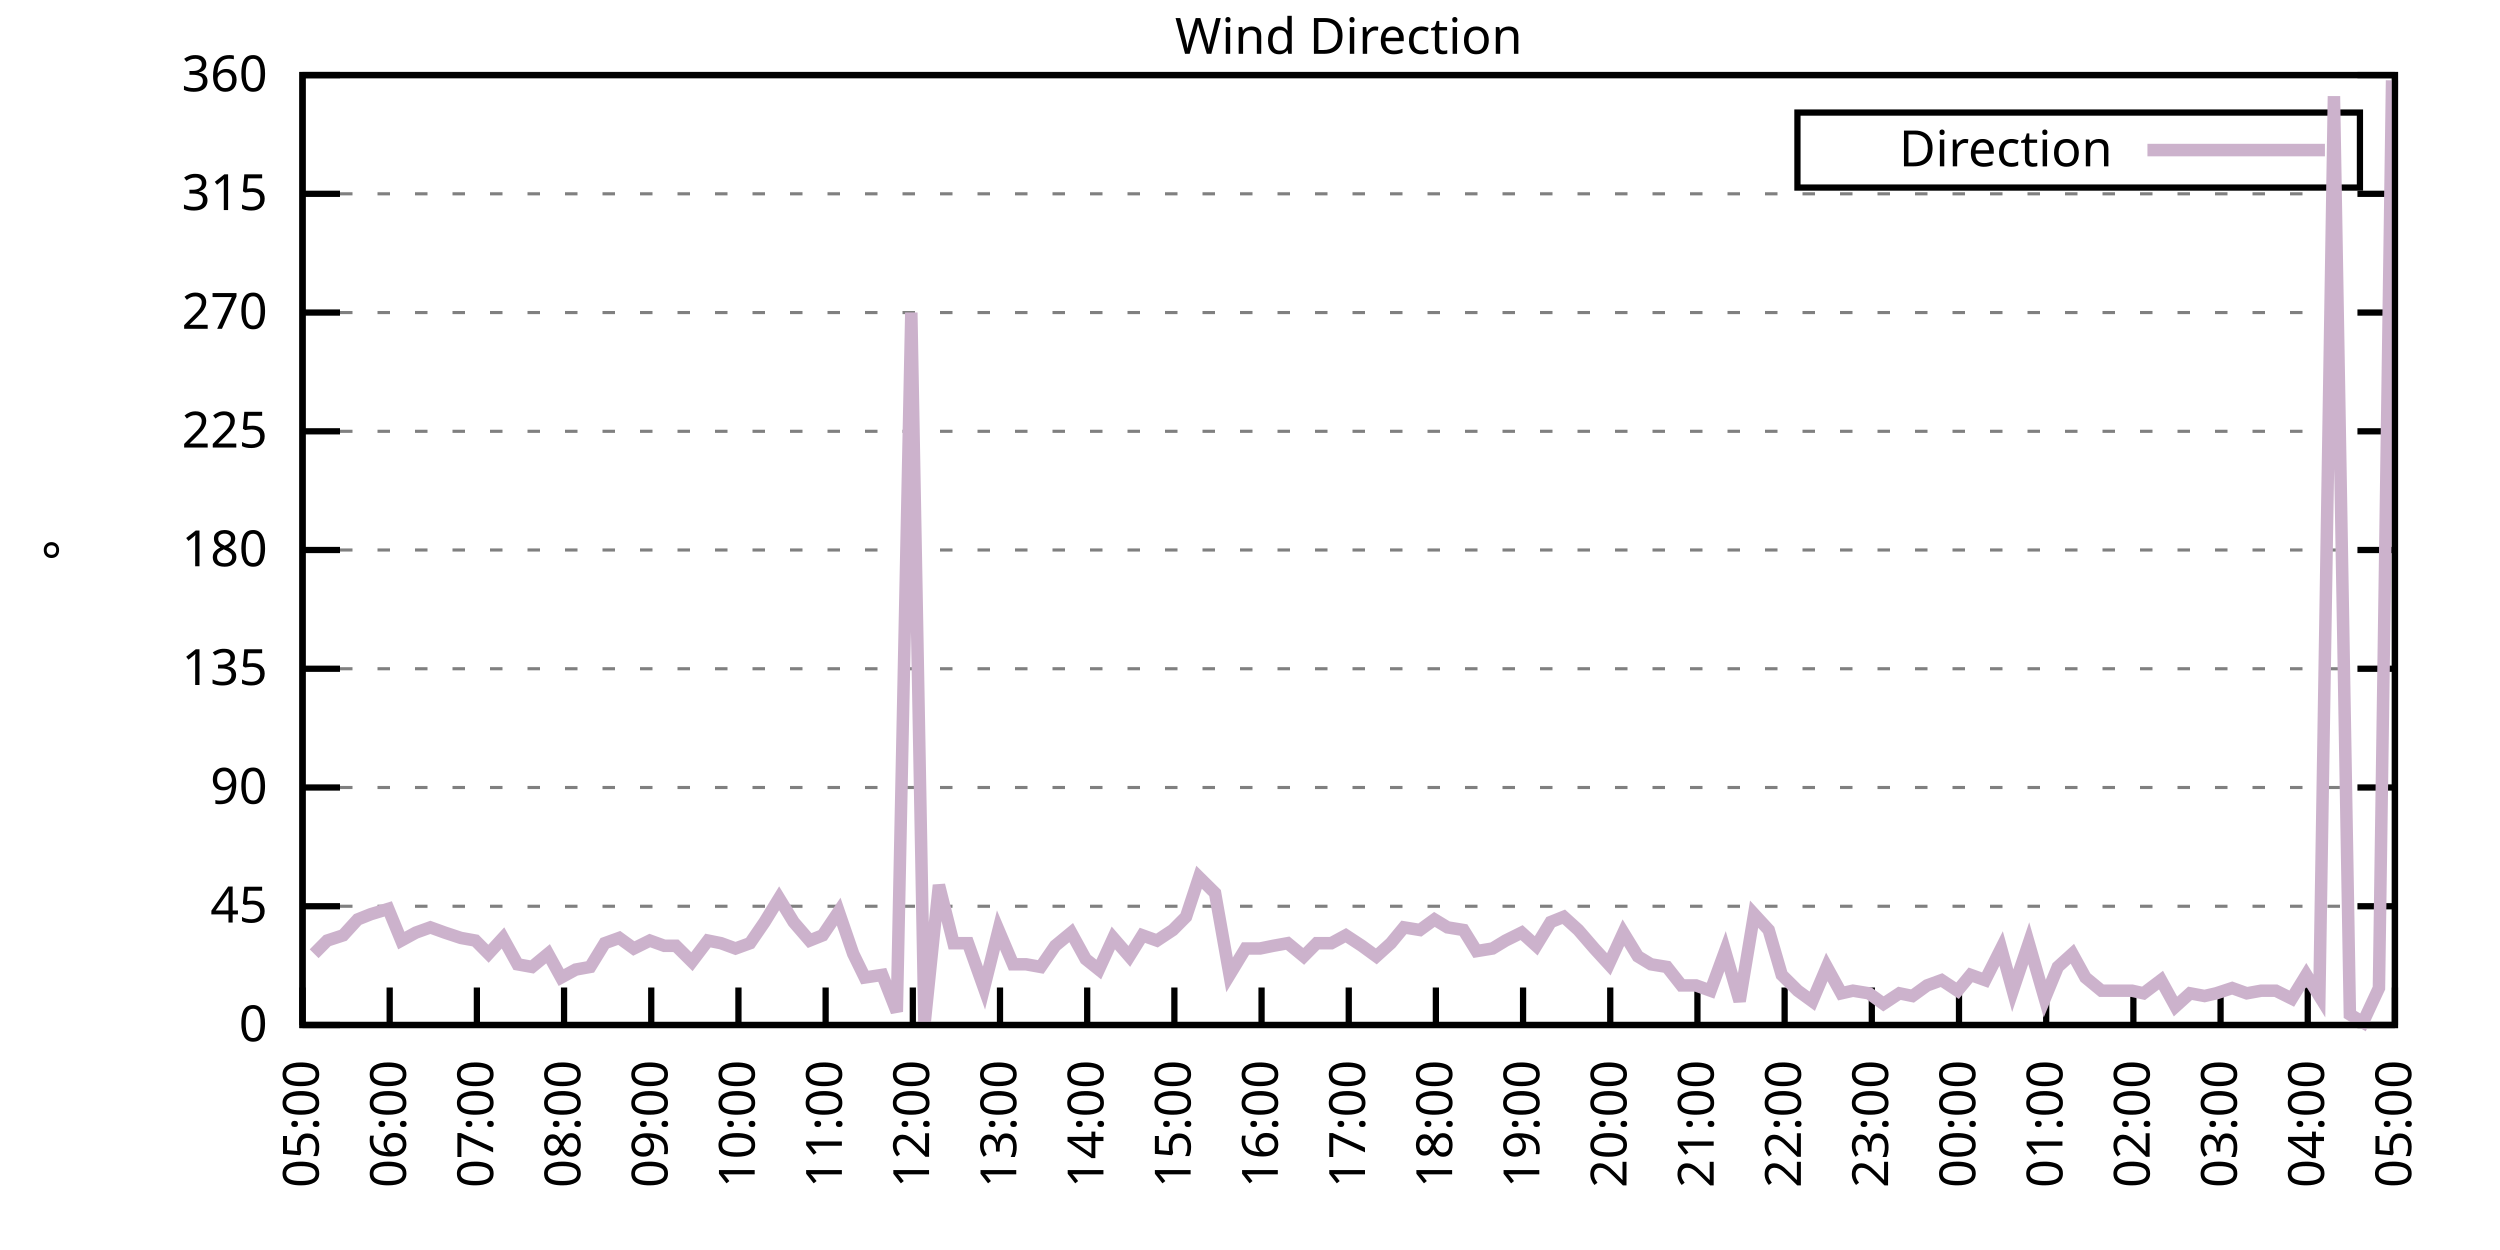
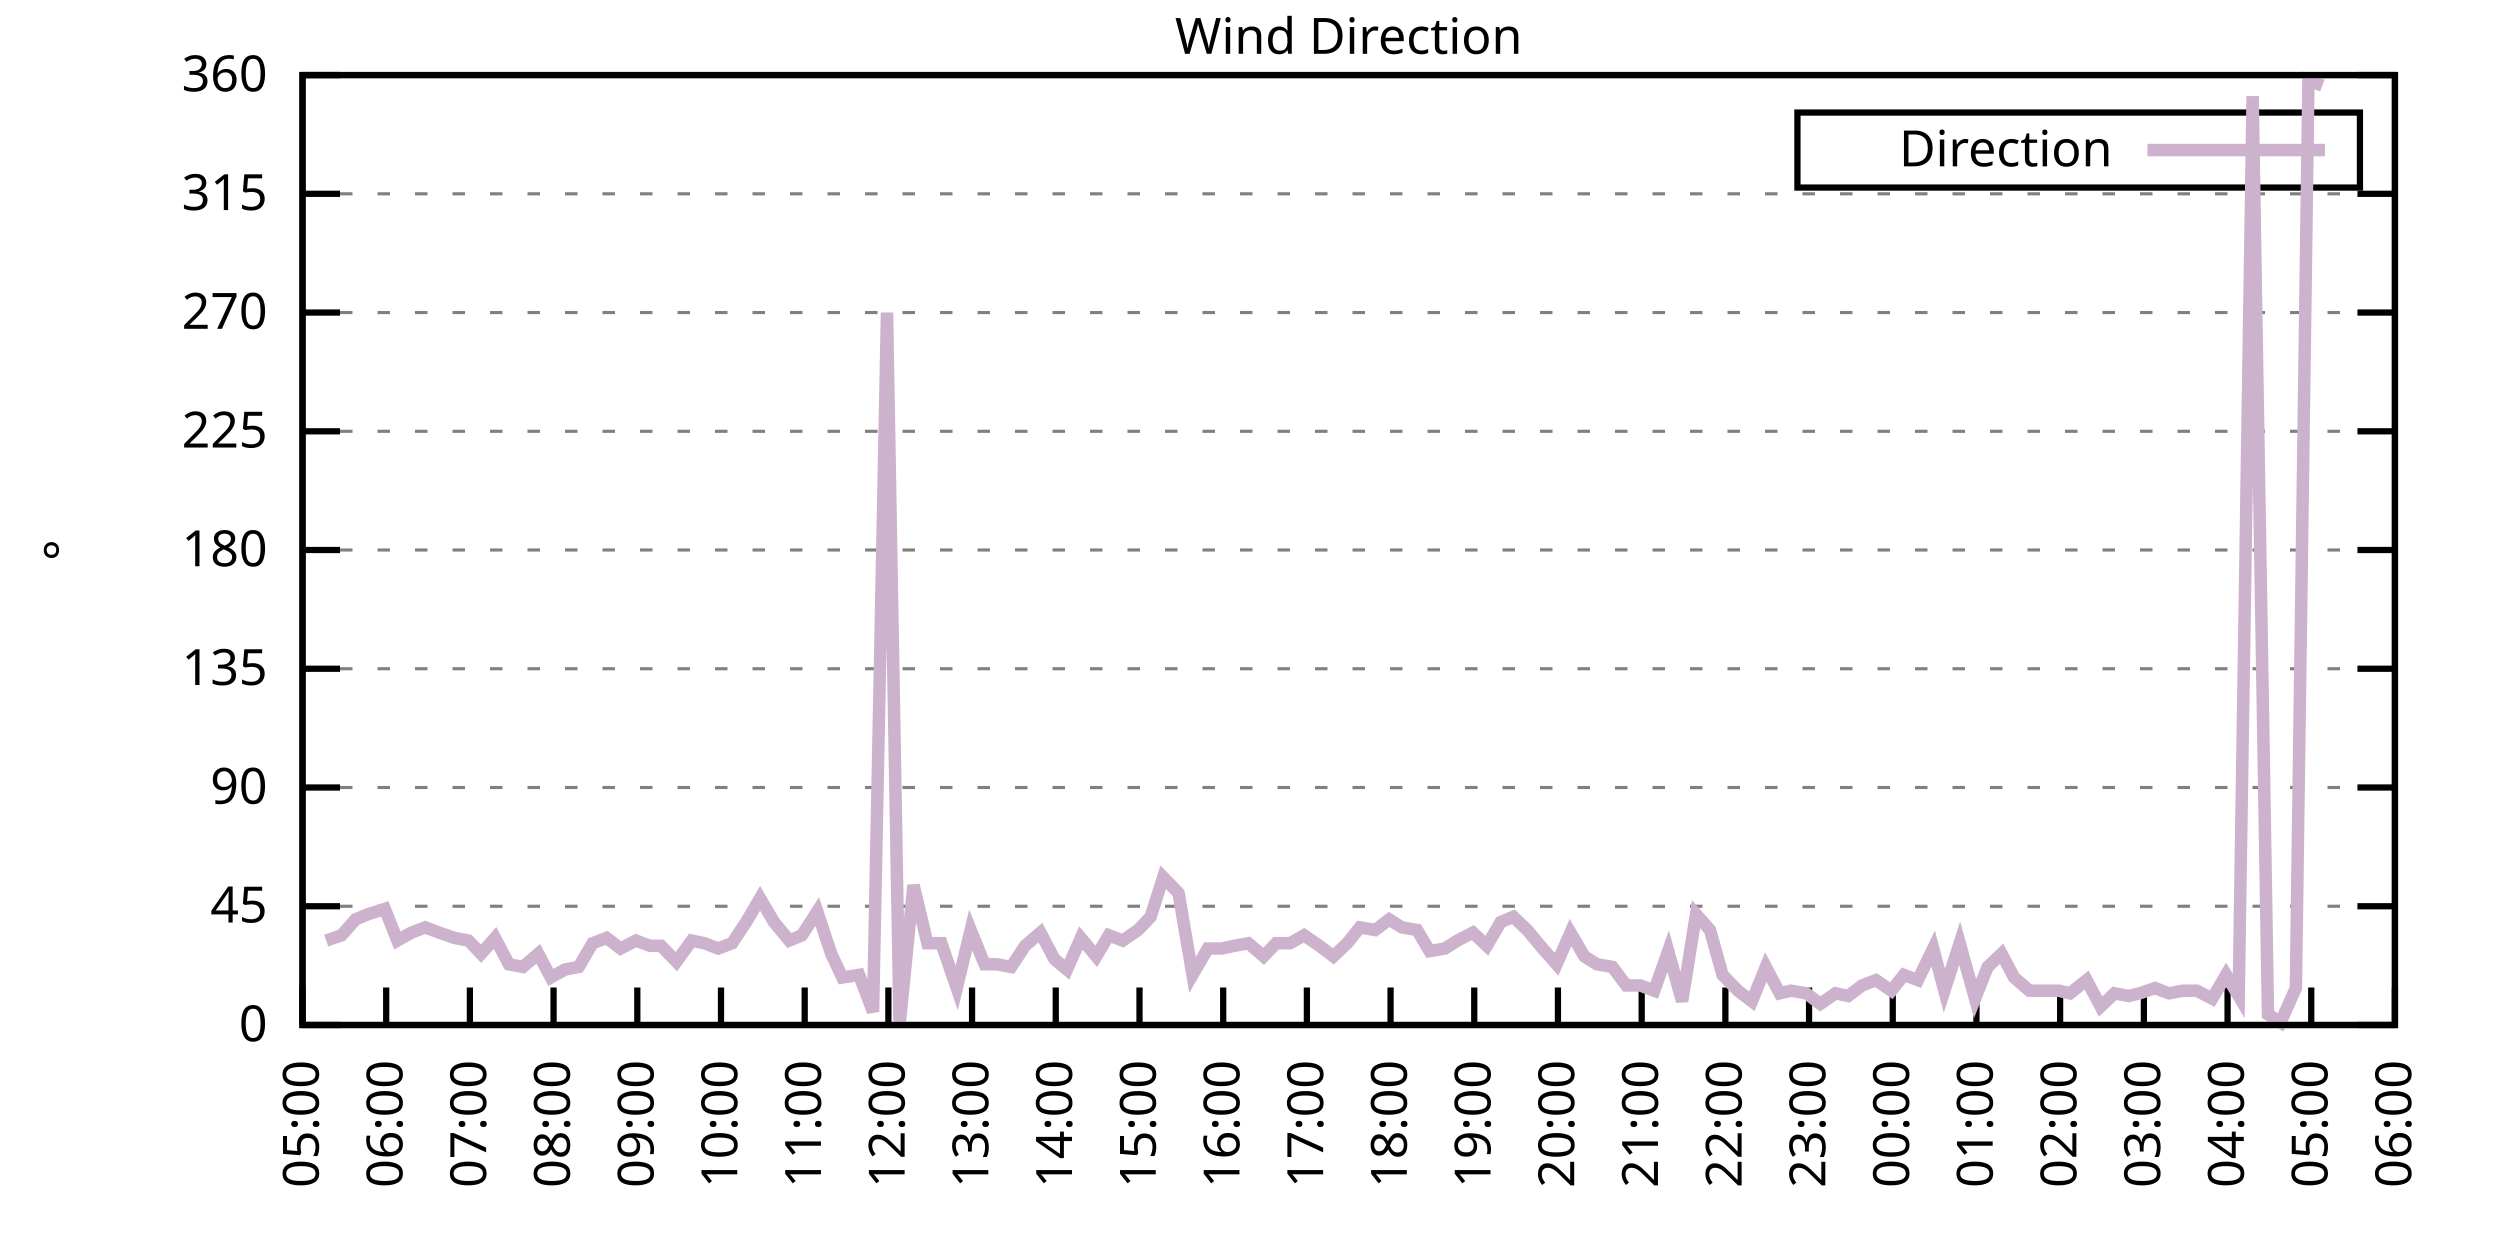
<svg xmlns="http://www.w3.org/2000/svg" xmlns:xlink="http://www.w3.org/1999/xlink" width="400" height="200" viewBox="0 0 400 200">
  <g id="gnuplot_canvas">
    <rect x="0" y="0" width="400" height="200" fill="none" />
    <defs>
      <circle id="gpDot" r="0.5" stroke-width="0.5" stroke="currentColor" />
      <path id="gpPt0" stroke-width="0.333" stroke="currentColor" d="M-1,0 h2 M0,-1 v2" />
      <path id="gpPt1" stroke-width="0.333" stroke="currentColor" d="M-1,-1 L1,1 M1,-1 L-1,1" />
      <path id="gpPt2" stroke-width="0.333" stroke="currentColor" d="M-1,0 L1,0 M0,-1 L0,1 M-1,-1 L1,1 M-1,1 L1,-1" />
      <rect id="gpPt3" stroke-width="0.333" stroke="currentColor" x="-1" y="-1" width="2" height="2" />
      <rect id="gpPt4" stroke-width="0.333" stroke="currentColor" fill="currentColor" x="-1" y="-1" width="2" height="2" />
      <circle id="gpPt5" stroke-width="0.333" stroke="currentColor" cx="0" cy="0" r="1" />
      <use xlink:href="#gpPt5" id="gpPt6" fill="currentColor" stroke="none" />
      <path id="gpPt7" stroke-width="0.333" stroke="currentColor" d="M0,-1.33 L-1.33,0.67 L1.33,0.67 z" />
      <use xlink:href="#gpPt7" id="gpPt8" fill="currentColor" stroke="none" />
      <use xlink:href="#gpPt7" id="gpPt9" stroke="currentColor" transform="rotate(180)" />
      <use xlink:href="#gpPt9" id="gpPt10" fill="currentColor" stroke="none" />
      <use xlink:href="#gpPt3" id="gpPt11" stroke="currentColor" transform="rotate(45)" />
      <use xlink:href="#gpPt11" id="gpPt12" fill="currentColor" stroke="none" />
      <path id="gpPt13" stroke-width="0.333" stroke="currentColor" d="M0,1.330 L1.265,0.411 L0.782,-1.067 L-0.782,-1.076 L-1.265,0.411 z" />
      <use xlink:href="#gpPt13" id="gpPt14" fill="currentColor" stroke="none" />
      <filter id="textbox" filterUnits="objectBoundingBox" x="0" y="0" height="1" width="1">
        <feFlood flood-color="white" flood-opacity="1" result="bgnd" />
        <feComposite in="SourceGraphic" in2="bgnd" operator="atop" />
      </filter>
      <filter id="greybox" filterUnits="objectBoundingBox" x="0" y="0" height="1" width="1">
        <feFlood flood-color="lightgrey" flood-opacity="1" result="grey" />
        <feComposite in="SourceGraphic" in2="grey" operator="atop" />
      </filter>
    </defs>
    <g fill="none" color="white" stroke="currentColor" stroke-width="1.00" stroke-linecap="butt" stroke-linejoin="miter">
</g>
    <g fill="none" color="black" stroke="currentColor" stroke-width="1.00" stroke-linecap="butt" stroke-linejoin="miter">
      <g stroke="none" shape-rendering="crispEdges">
        <polygon fill="rgb(255, 255, 255)" points="48.40,164.00 383.18,164.00 383.18,12.02 48.40,12.02 " />
      </g>
    </g>
    <g fill="none" color="black" stroke="currentColor" stroke-width="1.00" stroke-linecap="butt" stroke-linejoin="miter">
</g>
    <g fill="none" color="black" stroke="black" stroke-width="0.50" stroke-linecap="butt" stroke-linejoin="miter">
</g>
    <g fill="none" color="gray" stroke="currentColor" stroke-width="0.50" stroke-linecap="butt" stroke-linejoin="miter">
      <path stroke="gray" stroke-dasharray="2,4" class="gridline" d="M48.40,164.00 L383.19,164.00  " />
    </g>
    <g fill="none" color="gray" stroke="gray" stroke-width="1.00" stroke-linecap="butt" stroke-linejoin="miter">
</g>
    <g fill="none" color="black" stroke="currentColor" stroke-width="1.00" stroke-linecap="butt" stroke-linejoin="miter">
      <path stroke="black" d="M48.40,164.00 L54.40,164.00 M383.19,164.00 L377.19,164.00  " />
      <g transform="translate(42.80,166.60)" stroke="none" fill="black" font-family="Sans" font-size="8.00" text-anchor="end">
        <text>
          <tspan font-family="Sans"> 0</tspan>
        </text>
      </g>
    </g>
    <g fill="none" color="black" stroke="currentColor" stroke-width="1.00" stroke-linecap="butt" stroke-linejoin="miter">
</g>
    <g fill="none" color="black" stroke="black" stroke-width="0.50" stroke-linecap="butt" stroke-linejoin="miter">
</g>
    <g fill="none" color="gray" stroke="currentColor" stroke-width="0.50" stroke-linecap="butt" stroke-linejoin="miter">
      <path stroke="gray" stroke-dasharray="2,4" class="gridline" d="M48.40,145.00 L383.19,145.00  " />
    </g>
    <g fill="none" color="gray" stroke="gray" stroke-width="1.00" stroke-linecap="butt" stroke-linejoin="miter">
</g>
    <g fill="none" color="black" stroke="currentColor" stroke-width="1.00" stroke-linecap="butt" stroke-linejoin="miter">
      <path stroke="black" d="M48.40,145.00 L54.40,145.00 M383.19,145.00 L377.19,145.00  " />
      <g transform="translate(42.80,147.60)" stroke="none" fill="black" font-family="Sans" font-size="8.00" text-anchor="end">
        <text>
          <tspan font-family="Sans"> 45</tspan>
        </text>
      </g>
    </g>
    <g fill="none" color="black" stroke="currentColor" stroke-width="1.00" stroke-linecap="butt" stroke-linejoin="miter">
</g>
    <g fill="none" color="black" stroke="black" stroke-width="0.50" stroke-linecap="butt" stroke-linejoin="miter">
</g>
    <g fill="none" color="gray" stroke="currentColor" stroke-width="0.50" stroke-linecap="butt" stroke-linejoin="miter">
      <path stroke="gray" stroke-dasharray="2,4" class="gridline" d="M48.40,126.00 L383.19,126.00  " />
    </g>
    <g fill="none" color="gray" stroke="gray" stroke-width="1.00" stroke-linecap="butt" stroke-linejoin="miter">
</g>
    <g fill="none" color="black" stroke="currentColor" stroke-width="1.00" stroke-linecap="butt" stroke-linejoin="miter">
      <path stroke="black" d="M48.40,126.00 L54.40,126.00 M383.19,126.00 L377.19,126.00  " />
      <g transform="translate(42.80,128.60)" stroke="none" fill="black" font-family="Sans" font-size="8.00" text-anchor="end">
        <text>
          <tspan font-family="Sans"> 90</tspan>
        </text>
      </g>
    </g>
    <g fill="none" color="black" stroke="currentColor" stroke-width="1.00" stroke-linecap="butt" stroke-linejoin="miter">
</g>
    <g fill="none" color="black" stroke="black" stroke-width="0.50" stroke-linecap="butt" stroke-linejoin="miter">
</g>
    <g fill="none" color="gray" stroke="currentColor" stroke-width="0.50" stroke-linecap="butt" stroke-linejoin="miter">
      <path stroke="gray" stroke-dasharray="2,4" class="gridline" d="M48.40,107.00 L383.19,107.00  " />
    </g>
    <g fill="none" color="gray" stroke="gray" stroke-width="1.00" stroke-linecap="butt" stroke-linejoin="miter">
</g>
    <g fill="none" color="black" stroke="currentColor" stroke-width="1.00" stroke-linecap="butt" stroke-linejoin="miter">
      <path stroke="black" d="M48.40,107.00 L54.40,107.00 M383.19,107.00 L377.19,107.00  " />
      <g transform="translate(42.80,109.60)" stroke="none" fill="black" font-family="Sans" font-size="8.00" text-anchor="end">
        <text>
          <tspan font-family="Sans"> 135</tspan>
        </text>
      </g>
    </g>
    <g fill="none" color="black" stroke="currentColor" stroke-width="1.00" stroke-linecap="butt" stroke-linejoin="miter">
</g>
    <g fill="none" color="black" stroke="black" stroke-width="0.50" stroke-linecap="butt" stroke-linejoin="miter">
</g>
    <g fill="none" color="gray" stroke="currentColor" stroke-width="0.50" stroke-linecap="butt" stroke-linejoin="miter">
      <path stroke="gray" stroke-dasharray="2,4" class="gridline" d="M48.40,88.00 L383.19,88.00  " />
    </g>
    <g fill="none" color="gray" stroke="gray" stroke-width="1.00" stroke-linecap="butt" stroke-linejoin="miter">
</g>
    <g fill="none" color="black" stroke="currentColor" stroke-width="1.00" stroke-linecap="butt" stroke-linejoin="miter">
      <path stroke="black" d="M48.40,88.00 L54.40,88.00 M383.19,88.00 L377.19,88.00  " />
      <g transform="translate(42.80,90.60)" stroke="none" fill="black" font-family="Sans" font-size="8.00" text-anchor="end">
        <text>
          <tspan font-family="Sans"> 180</tspan>
        </text>
      </g>
    </g>
    <g fill="none" color="black" stroke="currentColor" stroke-width="1.00" stroke-linecap="butt" stroke-linejoin="miter">
</g>
    <g fill="none" color="black" stroke="black" stroke-width="0.50" stroke-linecap="butt" stroke-linejoin="miter">
</g>
    <g fill="none" color="gray" stroke="currentColor" stroke-width="0.50" stroke-linecap="butt" stroke-linejoin="miter">
      <path stroke="gray" stroke-dasharray="2,4" class="gridline" d="M48.40,69.01 L383.19,69.01  " />
    </g>
    <g fill="none" color="gray" stroke="gray" stroke-width="1.00" stroke-linecap="butt" stroke-linejoin="miter">
</g>
    <g fill="none" color="black" stroke="currentColor" stroke-width="1.00" stroke-linecap="butt" stroke-linejoin="miter">
      <path stroke="black" d="M48.40,69.01 L54.40,69.01 M383.19,69.01 L377.19,69.01  " />
      <g transform="translate(42.80,71.61)" stroke="none" fill="black" font-family="Sans" font-size="8.00" text-anchor="end">
        <text>
          <tspan font-family="Sans"> 225</tspan>
        </text>
      </g>
    </g>
    <g fill="none" color="black" stroke="currentColor" stroke-width="1.00" stroke-linecap="butt" stroke-linejoin="miter">
</g>
    <g fill="none" color="black" stroke="black" stroke-width="0.50" stroke-linecap="butt" stroke-linejoin="miter">
</g>
    <g fill="none" color="gray" stroke="currentColor" stroke-width="0.50" stroke-linecap="butt" stroke-linejoin="miter">
      <path stroke="gray" stroke-dasharray="2,4" class="gridline" d="M48.40,50.01 L383.19,50.01  " />
    </g>
    <g fill="none" color="gray" stroke="gray" stroke-width="1.00" stroke-linecap="butt" stroke-linejoin="miter">
</g>
    <g fill="none" color="black" stroke="currentColor" stroke-width="1.00" stroke-linecap="butt" stroke-linejoin="miter">
      <path stroke="black" d="M48.40,50.01 L54.40,50.01 M383.19,50.01 L377.19,50.01  " />
      <g transform="translate(42.80,52.61)" stroke="none" fill="black" font-family="Sans" font-size="8.00" text-anchor="end">
        <text>
          <tspan font-family="Sans"> 270</tspan>
        </text>
      </g>
    </g>
    <g fill="none" color="black" stroke="currentColor" stroke-width="1.00" stroke-linecap="butt" stroke-linejoin="miter">
</g>
    <g fill="none" color="black" stroke="black" stroke-width="0.50" stroke-linecap="butt" stroke-linejoin="miter">
</g>
    <g fill="none" color="gray" stroke="currentColor" stroke-width="0.50" stroke-linecap="butt" stroke-linejoin="miter">
      <path stroke="gray" stroke-dasharray="2,4" class="gridline" d="M48.40,31.01 L383.19,31.01  " />
    </g>
    <g fill="none" color="gray" stroke="gray" stroke-width="1.00" stroke-linecap="butt" stroke-linejoin="miter">
</g>
    <g fill="none" color="black" stroke="currentColor" stroke-width="1.00" stroke-linecap="butt" stroke-linejoin="miter">
      <path stroke="black" d="M48.40,31.01 L54.40,31.01 M383.19,31.01 L377.19,31.01  " />
      <g transform="translate(42.80,33.61)" stroke="none" fill="black" font-family="Sans" font-size="8.00" text-anchor="end">
        <text>
          <tspan font-family="Sans"> 315</tspan>
        </text>
      </g>
    </g>
    <g fill="none" color="black" stroke="currentColor" stroke-width="1.00" stroke-linecap="butt" stroke-linejoin="miter">
</g>
    <g fill="none" color="black" stroke="black" stroke-width="0.50" stroke-linecap="butt" stroke-linejoin="miter">
</g>
    <g fill="none" color="gray" stroke="currentColor" stroke-width="0.50" stroke-linecap="butt" stroke-linejoin="miter">
      <path stroke="gray" stroke-dasharray="2,4" class="gridline" d="M48.40,12.01 L383.19,12.01  " />
    </g>
    <g fill="none" color="gray" stroke="gray" stroke-width="1.00" stroke-linecap="butt" stroke-linejoin="miter">
</g>
    <g fill="none" color="black" stroke="currentColor" stroke-width="1.00" stroke-linecap="butt" stroke-linejoin="miter">
      <path stroke="black" d="M48.40,12.01 L54.40,12.01 M383.19,12.01 L377.19,12.01  " />
      <g transform="translate(42.80,14.61)" stroke="none" fill="black" font-family="Sans" font-size="8.00" text-anchor="end">
        <text>
          <tspan font-family="Sans"> 360</tspan>
        </text>
      </g>
    </g>
    <g fill="none" color="black" stroke="currentColor" stroke-width="1.00" stroke-linecap="butt" stroke-linejoin="miter">
      <path stroke="black" d="M48.40,164.00 L48.40,158.00  " />
      <g transform="translate(51.00,169.60) rotate(270.00)" stroke="none" fill="black" font-family="Sans" font-size="8.00" text-anchor="end">
        <text>
          <tspan font-family="Sans">05:00</tspan>
        </text>
      </g>
    </g>
    <g fill="none" color="black" stroke="currentColor" stroke-width="1.00" stroke-linecap="butt" stroke-linejoin="miter">
-       <path stroke="black" d="M62.35,164.00 L62.35,158.00  " />
-       <g transform="translate(64.95,169.60) rotate(270.00)" stroke="none" fill="black" font-family="Sans" font-size="8.00" text-anchor="end">
+       <path stroke="black" d="M61.79,164.00 L61.79,158.00  " />
+       <g transform="translate(64.39,169.60) rotate(270.00)" stroke="none" fill="black" font-family="Sans" font-size="8.00" text-anchor="end">
        <text>
          <tspan font-family="Sans">06:00</tspan>
        </text>
      </g>
    </g>
    <g fill="none" color="black" stroke="currentColor" stroke-width="1.00" stroke-linecap="butt" stroke-linejoin="miter">
-       <path stroke="black" d="M76.30,164.00 L76.30,158.00  " />
-       <g transform="translate(78.90,169.60) rotate(270.00)" stroke="none" fill="black" font-family="Sans" font-size="8.00" text-anchor="end">
+       <path stroke="black" d="M75.18,164.00 L75.18,158.00  " />
+       <g transform="translate(77.78,169.60) rotate(270.00)" stroke="none" fill="black" font-family="Sans" font-size="8.00" text-anchor="end">
        <text>
          <tspan font-family="Sans">07:00</tspan>
        </text>
      </g>
    </g>
    <g fill="none" color="black" stroke="currentColor" stroke-width="1.00" stroke-linecap="butt" stroke-linejoin="miter">
-       <path stroke="black" d="M90.25,164.00 L90.25,158.00  " />
-       <g transform="translate(92.85,169.60) rotate(270.00)" stroke="none" fill="black" font-family="Sans" font-size="8.00" text-anchor="end">
+       <path stroke="black" d="M88.57,164.00 L88.57,158.00  " />
+       <g transform="translate(91.17,169.60) rotate(270.00)" stroke="none" fill="black" font-family="Sans" font-size="8.00" text-anchor="end">
        <text>
          <tspan font-family="Sans">08:00</tspan>
        </text>
      </g>
    </g>
    <g fill="none" color="black" stroke="currentColor" stroke-width="1.00" stroke-linecap="butt" stroke-linejoin="miter">
-       <path stroke="black" d="M104.20,164.00 L104.20,158.00  " />
-       <g transform="translate(106.80,169.60) rotate(270.00)" stroke="none" fill="black" font-family="Sans" font-size="8.00" text-anchor="end">
+       <path stroke="black" d="M101.97,164.00 L101.97,158.00  " />
+       <g transform="translate(104.57,169.60) rotate(270.00)" stroke="none" fill="black" font-family="Sans" font-size="8.00" text-anchor="end">
        <text>
          <tspan font-family="Sans">09:00</tspan>
        </text>
      </g>
    </g>
    <g fill="none" color="black" stroke="currentColor" stroke-width="1.00" stroke-linecap="butt" stroke-linejoin="miter">
-       <path stroke="black" d="M118.15,164.00 L118.15,158.00  " />
-       <g transform="translate(120.75,169.60) rotate(270.00)" stroke="none" fill="black" font-family="Sans" font-size="8.00" text-anchor="end">
+       <path stroke="black" d="M115.36,164.00 L115.36,158.00  " />
+       <g transform="translate(117.96,169.60) rotate(270.00)" stroke="none" fill="black" font-family="Sans" font-size="8.00" text-anchor="end">
        <text>
          <tspan font-family="Sans">10:00</tspan>
        </text>
      </g>
    </g>
    <g fill="none" color="black" stroke="currentColor" stroke-width="1.00" stroke-linecap="butt" stroke-linejoin="miter">
-       <path stroke="black" d="M132.10,164.00 L132.10,158.00  " />
-       <g transform="translate(134.70,169.60) rotate(270.00)" stroke="none" fill="black" font-family="Sans" font-size="8.00" text-anchor="end">
+       <path stroke="black" d="M128.75,164.00 L128.75,158.00  " />
+       <g transform="translate(131.35,169.60) rotate(270.00)" stroke="none" fill="black" font-family="Sans" font-size="8.00" text-anchor="end">
        <text>
          <tspan font-family="Sans">11:00</tspan>
        </text>
      </g>
    </g>
    <g fill="none" color="black" stroke="currentColor" stroke-width="1.00" stroke-linecap="butt" stroke-linejoin="miter">
-       <path stroke="black" d="M146.05,164.00 L146.05,158.00  " />
-       <g transform="translate(148.65,169.60) rotate(270.00)" stroke="none" fill="black" font-family="Sans" font-size="8.00" text-anchor="end">
+       <path stroke="black" d="M142.14,164.00 L142.14,158.00  " />
+       <g transform="translate(144.74,169.60) rotate(270.00)" stroke="none" fill="black" font-family="Sans" font-size="8.00" text-anchor="end">
        <text>
          <tspan font-family="Sans">12:00</tspan>
        </text>
      </g>
    </g>
    <g fill="none" color="black" stroke="currentColor" stroke-width="1.00" stroke-linecap="butt" stroke-linejoin="miter">
-       <path stroke="black" d="M160.00,164.00 L160.00,158.00  " />
-       <g transform="translate(162.60,169.60) rotate(270.00)" stroke="none" fill="black" font-family="Sans" font-size="8.00" text-anchor="end">
+       <path stroke="black" d="M155.53,164.00 L155.53,158.00  " />
+       <g transform="translate(158.13,169.60) rotate(270.00)" stroke="none" fill="black" font-family="Sans" font-size="8.00" text-anchor="end">
        <text>
          <tspan font-family="Sans">13:00</tspan>
        </text>
      </g>
    </g>
    <g fill="none" color="black" stroke="currentColor" stroke-width="1.00" stroke-linecap="butt" stroke-linejoin="miter">
-       <path stroke="black" d="M173.95,164.00 L173.95,158.00  " />
-       <g transform="translate(176.55,169.60) rotate(270.00)" stroke="none" fill="black" font-family="Sans" font-size="8.00" text-anchor="end">
+       <path stroke="black" d="M168.92,164.00 L168.92,158.00  " />
+       <g transform="translate(171.52,169.60) rotate(270.00)" stroke="none" fill="black" font-family="Sans" font-size="8.00" text-anchor="end">
        <text>
          <tspan font-family="Sans">14:00</tspan>
        </text>
      </g>
    </g>
    <g fill="none" color="black" stroke="currentColor" stroke-width="1.00" stroke-linecap="butt" stroke-linejoin="miter">
-       <path stroke="black" d="M187.90,164.00 L187.90,158.00  " />
-       <g transform="translate(190.50,169.60) rotate(270.00)" stroke="none" fill="black" font-family="Sans" font-size="8.00" text-anchor="end">
+       <path stroke="black" d="M182.32,164.00 L182.32,158.00  " />
+       <g transform="translate(184.92,169.60) rotate(270.00)" stroke="none" fill="black" font-family="Sans" font-size="8.00" text-anchor="end">
        <text>
          <tspan font-family="Sans">15:00</tspan>
        </text>
      </g>
    </g>
    <g fill="none" color="black" stroke="currentColor" stroke-width="1.00" stroke-linecap="butt" stroke-linejoin="miter">
-       <path stroke="black" d="M201.85,164.00 L201.85,158.00  " />
-       <g transform="translate(204.45,169.60) rotate(270.00)" stroke="none" fill="black" font-family="Sans" font-size="8.00" text-anchor="end">
+       <path stroke="black" d="M195.71,164.00 L195.71,158.00  " />
+       <g transform="translate(198.31,169.60) rotate(270.00)" stroke="none" fill="black" font-family="Sans" font-size="8.00" text-anchor="end">
        <text>
          <tspan font-family="Sans">16:00</tspan>
        </text>
      </g>
    </g>
    <g fill="none" color="black" stroke="currentColor" stroke-width="1.00" stroke-linecap="butt" stroke-linejoin="miter">
-       <path stroke="black" d="M215.80,164.00 L215.80,158.00  " />
-       <g transform="translate(218.40,169.60) rotate(270.00)" stroke="none" fill="black" font-family="Sans" font-size="8.00" text-anchor="end">
+       <path stroke="black" d="M209.10,164.00 L209.10,158.00  " />
+       <g transform="translate(211.70,169.60) rotate(270.00)" stroke="none" fill="black" font-family="Sans" font-size="8.00" text-anchor="end">
        <text>
          <tspan font-family="Sans">17:00</tspan>
        </text>
      </g>
    </g>
    <g fill="none" color="black" stroke="currentColor" stroke-width="1.00" stroke-linecap="butt" stroke-linejoin="miter">
-       <path stroke="black" d="M229.74,164.00 L229.74,158.00  " />
-       <g transform="translate(232.34,169.60) rotate(270.00)" stroke="none" fill="black" font-family="Sans" font-size="8.00" text-anchor="end">
+       <path stroke="black" d="M222.49,164.00 L222.49,158.00  " />
+       <g transform="translate(225.09,169.60) rotate(270.00)" stroke="none" fill="black" font-family="Sans" font-size="8.00" text-anchor="end">
        <text>
          <tspan font-family="Sans">18:00</tspan>
        </text>
      </g>
    </g>
    <g fill="none" color="black" stroke="currentColor" stroke-width="1.00" stroke-linecap="butt" stroke-linejoin="miter">
-       <path stroke="black" d="M243.69,164.00 L243.69,158.00  " />
-       <g transform="translate(246.29,169.60) rotate(270.00)" stroke="none" fill="black" font-family="Sans" font-size="8.00" text-anchor="end">
+       <path stroke="black" d="M235.88,164.00 L235.88,158.00  " />
+       <g transform="translate(238.48,169.60) rotate(270.00)" stroke="none" fill="black" font-family="Sans" font-size="8.00" text-anchor="end">
        <text>
          <tspan font-family="Sans">19:00</tspan>
        </text>
      </g>
    </g>
    <g fill="none" color="black" stroke="currentColor" stroke-width="1.00" stroke-linecap="butt" stroke-linejoin="miter">
-       <path stroke="black" d="M257.64,164.00 L257.64,158.00  " />
-       <g transform="translate(260.24,169.60) rotate(270.00)" stroke="none" fill="black" font-family="Sans" font-size="8.00" text-anchor="end">
+       <path stroke="black" d="M249.27,164.00 L249.27,158.00  " />
+       <g transform="translate(251.87,169.60) rotate(270.00)" stroke="none" fill="black" font-family="Sans" font-size="8.00" text-anchor="end">
        <text>
          <tspan font-family="Sans">20:00</tspan>
        </text>
      </g>
    </g>
    <g fill="none" color="black" stroke="currentColor" stroke-width="1.00" stroke-linecap="butt" stroke-linejoin="miter">
-       <path stroke="black" d="M271.59,164.00 L271.59,158.00  " />
-       <g transform="translate(274.19,169.60) rotate(270.00)" stroke="none" fill="black" font-family="Sans" font-size="8.00" text-anchor="end">
+       <path stroke="black" d="M262.67,164.00 L262.67,158.00  " />
+       <g transform="translate(265.27,169.60) rotate(270.00)" stroke="none" fill="black" font-family="Sans" font-size="8.00" text-anchor="end">
        <text>
          <tspan font-family="Sans">21:00</tspan>
        </text>
      </g>
    </g>
    <g fill="none" color="black" stroke="currentColor" stroke-width="1.00" stroke-linecap="butt" stroke-linejoin="miter">
-       <path stroke="black" d="M285.54,164.00 L285.54,158.00  " />
-       <g transform="translate(288.14,169.60) rotate(270.00)" stroke="none" fill="black" font-family="Sans" font-size="8.00" text-anchor="end">
+       <path stroke="black" d="M276.06,164.00 L276.06,158.00  " />
+       <g transform="translate(278.66,169.60) rotate(270.00)" stroke="none" fill="black" font-family="Sans" font-size="8.00" text-anchor="end">
        <text>
          <tspan font-family="Sans">22:00</tspan>
        </text>
      </g>
    </g>
    <g fill="none" color="black" stroke="currentColor" stroke-width="1.00" stroke-linecap="butt" stroke-linejoin="miter">
-       <path stroke="black" d="M299.49,164.00 L299.49,158.00  " />
-       <g transform="translate(302.09,169.60) rotate(270.00)" stroke="none" fill="black" font-family="Sans" font-size="8.00" text-anchor="end">
+       <path stroke="black" d="M289.45,164.00 L289.45,158.00  " />
+       <g transform="translate(292.05,169.60) rotate(270.00)" stroke="none" fill="black" font-family="Sans" font-size="8.00" text-anchor="end">
        <text>
          <tspan font-family="Sans">23:00</tspan>
        </text>
      </g>
    </g>
    <g fill="none" color="black" stroke="currentColor" stroke-width="1.00" stroke-linecap="butt" stroke-linejoin="miter">
-       <path stroke="black" d="M313.44,164.00 L313.44,158.00  " />
-       <g transform="translate(316.04,169.60) rotate(270.00)" stroke="none" fill="black" font-family="Sans" font-size="8.00" text-anchor="end">
+       <path stroke="black" d="M302.84,164.00 L302.84,158.00  " />
+       <g transform="translate(305.44,169.60) rotate(270.00)" stroke="none" fill="black" font-family="Sans" font-size="8.00" text-anchor="end">
        <text>
          <tspan font-family="Sans">00:00</tspan>
        </text>
      </g>
    </g>
    <g fill="none" color="black" stroke="currentColor" stroke-width="1.00" stroke-linecap="butt" stroke-linejoin="miter">
-       <path stroke="black" d="M327.39,164.00 L327.39,158.00  " />
-       <g transform="translate(329.99,169.60) rotate(270.00)" stroke="none" fill="black" font-family="Sans" font-size="8.00" text-anchor="end">
+       <path stroke="black" d="M316.23,164.00 L316.23,158.00  " />
+       <g transform="translate(318.83,169.60) rotate(270.00)" stroke="none" fill="black" font-family="Sans" font-size="8.00" text-anchor="end">
        <text>
          <tspan font-family="Sans">01:00</tspan>
        </text>
      </g>
    </g>
    <g fill="none" color="black" stroke="currentColor" stroke-width="1.00" stroke-linecap="butt" stroke-linejoin="miter">
-       <path stroke="black" d="M341.34,164.00 L341.34,158.00  " />
-       <g transform="translate(343.94,169.60) rotate(270.00)" stroke="none" fill="black" font-family="Sans" font-size="8.00" text-anchor="end">
+       <path stroke="black" d="M329.62,164.00 L329.62,158.00  " />
+       <g transform="translate(332.22,169.60) rotate(270.00)" stroke="none" fill="black" font-family="Sans" font-size="8.00" text-anchor="end">
        <text>
          <tspan font-family="Sans">02:00</tspan>
        </text>
      </g>
    </g>
    <g fill="none" color="black" stroke="currentColor" stroke-width="1.00" stroke-linecap="butt" stroke-linejoin="miter">
-       <path stroke="black" d="M355.29,164.00 L355.29,158.00  " />
-       <g transform="translate(357.89,169.60) rotate(270.00)" stroke="none" fill="black" font-family="Sans" font-size="8.00" text-anchor="end">
+       <path stroke="black" d="M343.02,164.00 L343.02,158.00  " />
+       <g transform="translate(345.62,169.60) rotate(270.00)" stroke="none" fill="black" font-family="Sans" font-size="8.00" text-anchor="end">
        <text>
          <tspan font-family="Sans">03:00</tspan>
        </text>
      </g>
    </g>
    <g fill="none" color="black" stroke="currentColor" stroke-width="1.00" stroke-linecap="butt" stroke-linejoin="miter">
-       <path stroke="black" d="M369.24,164.00 L369.24,158.00  " />
-       <g transform="translate(371.84,169.60) rotate(270.00)" stroke="none" fill="black" font-family="Sans" font-size="8.00" text-anchor="end">
+       <path stroke="black" d="M356.41,164.00 L356.41,158.00  " />
+       <g transform="translate(359.01,169.60) rotate(270.00)" stroke="none" fill="black" font-family="Sans" font-size="8.00" text-anchor="end">
        <text>
          <tspan font-family="Sans">04:00</tspan>
+         </text>
+       </g>
+     </g>
+     <g fill="none" color="black" stroke="currentColor" stroke-width="1.00" stroke-linecap="butt" stroke-linejoin="miter">
+       <path stroke="black" d="M369.80,164.00 L369.80,158.00  " />
+       <g transform="translate(372.40,169.60) rotate(270.00)" stroke="none" fill="black" font-family="Sans" font-size="8.00" text-anchor="end">
+         <text>
+           <tspan font-family="Sans">05:00</tspan>
        </text>
      </g>
    </g>
    <g fill="none" color="black" stroke="currentColor" stroke-width="1.00" stroke-linecap="butt" stroke-linejoin="miter">
      <path stroke="black" d="M383.19,164.00 L383.19,158.00  " />
      <g transform="translate(385.79,169.60) rotate(270.00)" stroke="none" fill="black" font-family="Sans" font-size="8.00" text-anchor="end">
        <text>
-           <tspan font-family="Sans">05:00</tspan>
+           <tspan font-family="Sans">06:00</tspan>
        </text>
      </g>
    </g>
    <g fill="none" color="black" stroke="currentColor" stroke-width="1.00" stroke-linecap="butt" stroke-linejoin="miter">
</g>
    <g fill="none" color="black" stroke="currentColor" stroke-width="1.00" stroke-linecap="butt" stroke-linejoin="miter">
      <path stroke="black" d="M48.40,12.01 L48.40,164.00 L383.19,164.00 L383.19,12.01 L48.40,12.01 Z  " />
    </g>
    <g fill="none" color="black" stroke="currentColor" stroke-width="1.00" stroke-linecap="butt" stroke-linejoin="miter">
</g>
    <g fill="none" color="black" stroke="currentColor" stroke-width="1.00" stroke-linecap="butt" stroke-linejoin="miter">
      <path stroke="black" d="M287.59,30.01 L287.59,18.01 L377.59,18.01 L377.59,30.01 L287.59,30.01 Z  " />
    </g>
    <g id="Wind_direction_plot_1">
      <g fill="none" color="white" stroke="black" stroke-width="2.00" stroke-linecap="butt" stroke-linejoin="miter">
</g>
      <g fill="none" color="black" stroke="currentColor" stroke-width="2.00" stroke-linecap="butt" stroke-linejoin="miter">
        <g transform="translate(337.99,26.61)" stroke="none" fill="black" font-family="Sans" font-size="8.00" text-anchor="end">
          <text>
            <tspan font-family="Sans">Direction</tspan>
          </text>
        </g>
      </g>
      <g fill="none" color="black" stroke="currentColor" stroke-width="2.00" stroke-linecap="butt" stroke-linejoin="miter">
-         <path stroke="rgb(204, 178, 204)" d="M343.59,24.01 L371.99,24.01 M50.26,152.60 L52.35,150.49 L54.91,149.65 L57.23,147.11 L59.33,146.27 L62.12,145.42   L64.21,150.49 L66.53,149.22 L68.86,148.38 L71.18,149.22 L73.74,150.07 L76.07,150.49 L78.16,152.60 L80.48,150.07   L82.81,154.29 L85.13,154.71 L87.69,152.60 L89.78,156.40 L92.11,155.13 L94.43,154.71 L96.76,150.91 L99.08,150.07   L101.41,151.76 L103.97,150.49 L106.29,151.33 L108.15,151.33 L110.71,153.87 L113.27,150.49 L115.36,150.91 L117.68,151.76   L120.01,150.91 L122.33,147.53 L124.66,143.73 L126.98,147.53 L129.54,150.49 L131.63,149.65 L134.19,145.85 L136.51,152.60   L138.37,156.40 L141.16,155.98 L143.49,161.89 L145.81,50.01 L147.91,164.00 L150.23,141.62 L152.56,150.91 L154.88,150.91   L157.44,158.09 L159.76,148.80 L162.09,154.29 L164.18,154.29 L166.51,154.71 L168.83,151.33 L171.39,149.22 L173.71,153.45   L175.81,155.13 L178.13,150.07 L180.69,153.02 L182.78,149.65 L185.11,150.49 L187.66,148.80 L189.76,146.69 L191.85,140.36   L194.41,142.89 L196.73,155.98 L199.29,151.76 L201.61,151.76 L203.71,151.33 L206.03,150.91 L208.59,153.02 L210.68,150.91   L213.01,150.91 L215.33,149.65 L217.89,151.33 L220.21,153.02 L222.54,150.91 L224.63,148.38 L227.19,148.80 L229.51,147.11   L231.60,148.38 L234.16,148.80 L236.25,152.18 L238.81,151.76 L240.90,150.49 L243.46,149.22 L245.79,151.33 L248.11,147.53   L250.20,146.69 L252.53,148.80 L255.09,151.76 L257.41,154.29 L259.74,149.22 L262.06,153.02 L264.15,154.29 L266.71,154.71   L269.04,157.67 L271.36,157.67 L273.69,158.51 L276.01,152.18 L278.34,160.20 L280.66,146.27 L282.99,148.80 L285.08,155.98   L287.64,158.51 L289.96,160.20 L292.29,154.71 L294.61,158.93 L296.47,158.51 L299.03,158.93 L301.35,160.62 L303.91,158.93   L306.00,159.36 L308.33,157.67 L310.65,156.82 L313.21,158.51 L315.30,155.98 L317.63,156.82 L320.18,151.76 L322.04,158.51   L324.60,150.91 L327.16,159.78 L329.25,154.71 L331.58,152.60 L333.67,156.40 L336.23,158.51 L338.78,158.51 L341.11,158.51   L342.97,158.93 L345.76,156.82 L348.08,161.04 L350.41,158.93 L352.73,159.36 L354.59,158.93 L357.15,158.09 L359.48,158.93   L361.80,158.51 L364.13,158.51 L366.68,159.78 L369.01,155.98 L371.10,159.36 L373.43,15.39 L375.98,162.31 L378.08,163.58   L380.63,158.09 L382.73,12.85  " />
+         <path stroke="rgb(204, 178, 204)" d="M343.59,24.01 L371.99,24.01 M52.19,150.49 L54.65,149.65 L56.88,147.11 L58.89,146.27 L61.57,145.42 L63.58,150.49   L65.81,149.22 L68.04,148.38 L70.27,149.22 L72.73,150.07 L74.96,150.49 L76.97,152.60 L79.20,150.07 L81.43,154.29   L83.66,154.71 L86.12,152.60 L88.13,156.40 L90.36,155.13 L92.59,154.71 L94.82,150.91 L97.06,150.07 L99.29,151.76   L101.74,150.49 L103.98,151.33 L105.76,151.33 L108.22,153.87 L110.67,150.49 L112.68,150.91 L114.91,151.76 L117.14,150.91   L119.38,147.53 L121.61,143.73 L123.84,147.53 L126.29,150.49 L128.30,149.65 L130.76,145.85 L132.99,152.60 L134.78,156.40   L137.45,155.98 L139.69,161.89 L141.92,50.01 L143.93,164.00 L146.16,141.62 L148.39,150.91 L150.62,150.91 L153.08,158.09   L155.31,148.80 L157.54,154.29 L159.55,154.29 L161.78,154.71 L164.01,151.33 L166.47,149.22 L168.70,153.45 L170.71,155.13   L172.94,150.07 L175.40,153.02 L177.41,149.65 L179.64,150.49 L182.09,148.80 L184.10,146.69 L186.11,140.36 L188.57,142.89   L190.80,155.98 L193.25,151.76 L195.48,151.76 L197.49,151.33 L199.73,150.91 L202.18,153.02 L204.19,150.91 L206.42,150.91   L208.65,149.65 L211.11,151.33 L213.34,153.02 L215.57,150.91 L217.58,148.38 L220.04,148.80 L222.27,147.11 L224.28,148.38   L226.73,148.80 L228.74,152.18 L231.20,151.76 L233.20,150.49 L235.66,149.22 L237.89,151.33 L240.12,147.53 L242.13,146.69   L244.36,148.80 L246.82,151.76 L249.05,154.29 L251.28,149.22 L253.51,153.02 L255.52,154.29 L257.98,154.71 L260.21,157.67   L262.44,157.67 L264.67,158.51 L266.91,152.18 L269.14,160.20 L271.37,146.27 L273.60,148.80 L275.61,155.98 L278.07,158.51   L280.30,160.20 L282.53,154.71 L284.76,158.93 L286.55,158.51 L289.00,158.93 L291.23,160.62 L293.69,158.93 L295.70,159.36   L297.93,157.67 L300.16,156.82 L302.62,158.51 L304.63,155.98 L306.86,156.82 L309.31,151.76 L311.10,158.51 L313.55,150.91   L316.01,159.78 L318.02,154.71 L320.25,152.60 L322.26,156.40 L324.71,158.51 L327.17,158.51 L329.40,158.51 L331.19,158.93   L333.86,156.82 L336.10,161.04 L338.33,158.93 L340.56,159.36 L342.35,158.93 L344.80,158.09 L347.03,158.93 L349.26,158.51   L351.50,158.51 L353.95,159.78 L356.18,155.98 L358.19,159.36 L360.42,15.39 L362.88,162.31 L364.89,163.58 L367.34,158.09   L369.35,12.85 L371.58,13.70  " />
      </g>
    </g>
    <g fill="none" color="black" stroke="currentColor" stroke-width="2.00" stroke-linecap="butt" stroke-linejoin="miter">
</g>
    <g fill="none" color="black" stroke="black" stroke-width="1.00" stroke-linecap="butt" stroke-linejoin="miter">
</g>
    <g fill="none" color="black" stroke="currentColor" stroke-width="1.00" stroke-linecap="butt" stroke-linejoin="miter">
      <path stroke="black" d="M48.40,12.01 L48.40,164.00 L383.19,164.00 L383.19,12.01 L48.40,12.01 Z  " />
      <g transform="translate(12.80,88.01) rotate(270.00)" stroke="none" fill="black" font-family="Sans" font-size="8.00" text-anchor="middle">
        <text>
          <tspan font-family="Sans">°</tspan>
        </text>
      </g>
    </g>
    <g fill="none" color="black" stroke="currentColor" stroke-width="1.00" stroke-linecap="butt" stroke-linejoin="miter">
</g>
    <g fill="none" color="black" stroke="currentColor" stroke-width="1.00" stroke-linecap="butt" stroke-linejoin="miter">
      <g transform="translate(215.79,8.61)" stroke="none" fill="black" font-family="Sans" font-size="8.00" text-anchor="middle">
        <text>
          <tspan font-family="Sans">Wind Direction</tspan>
        </text>
      </g>
    </g>
    <g fill="none" color="black" stroke="currentColor" stroke-width="1.00" stroke-linecap="butt" stroke-linejoin="miter">
</g>
  </g>
</svg>
